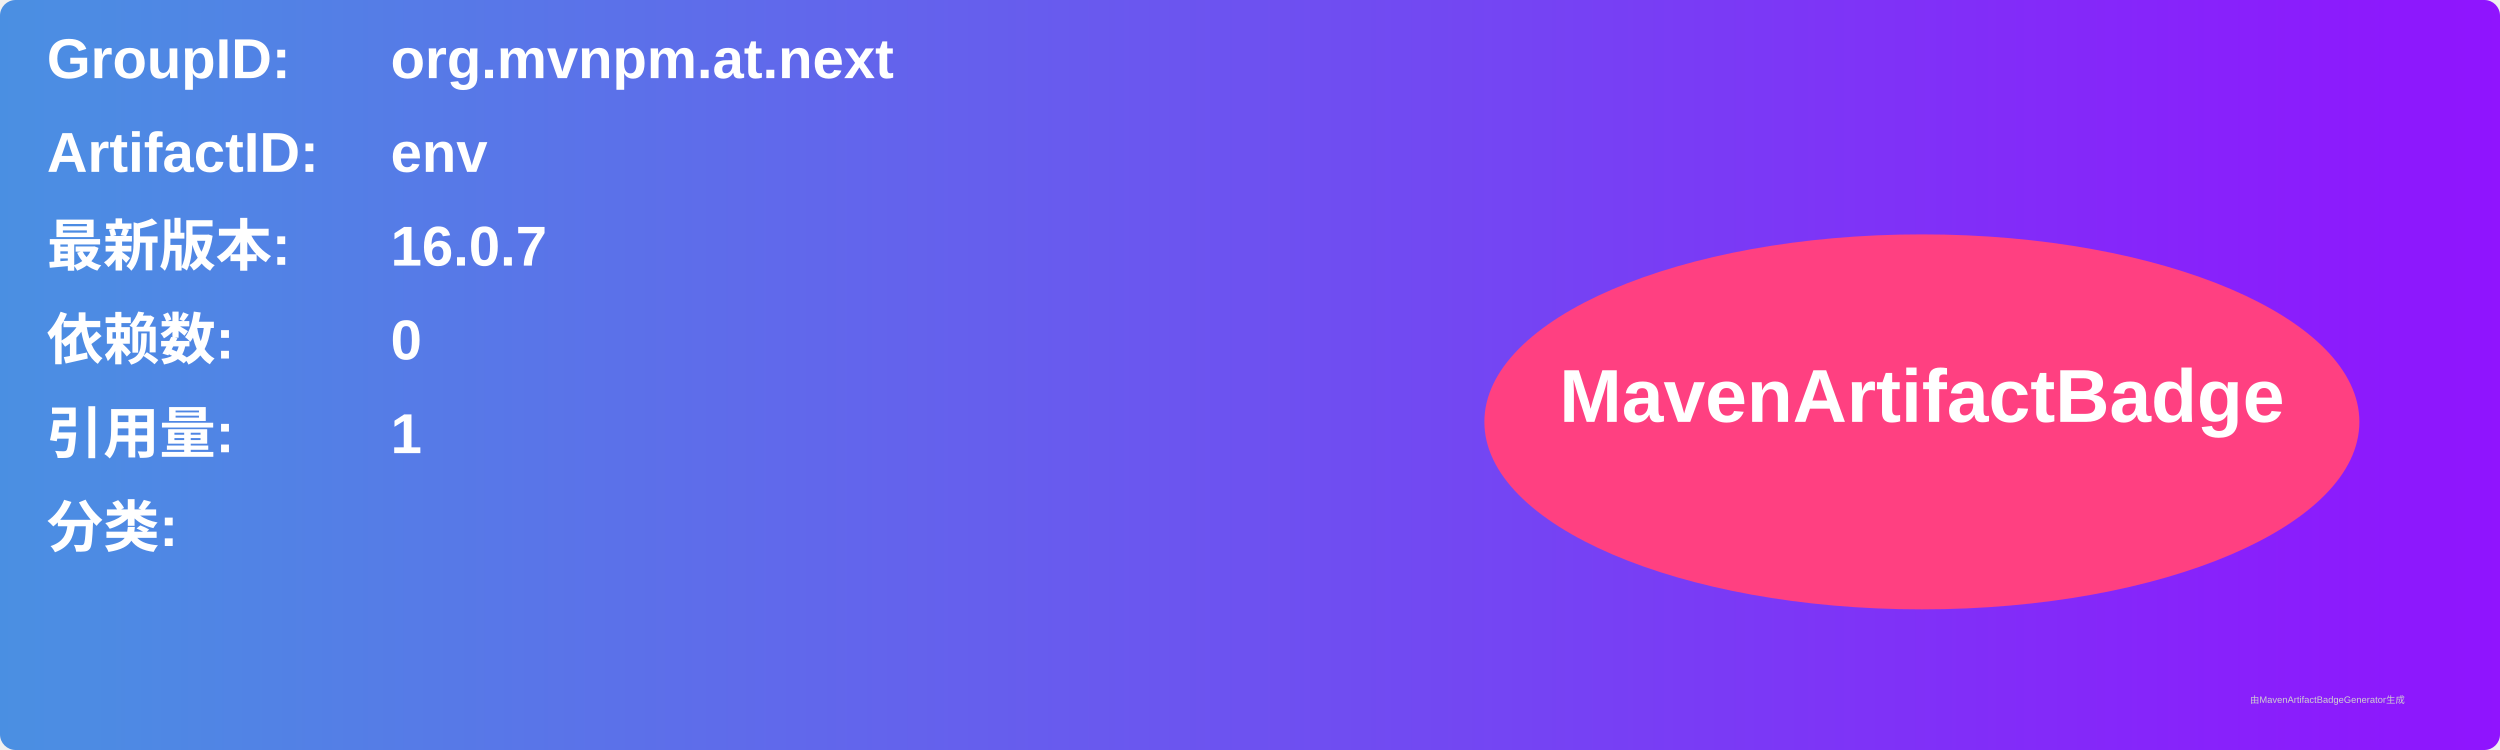
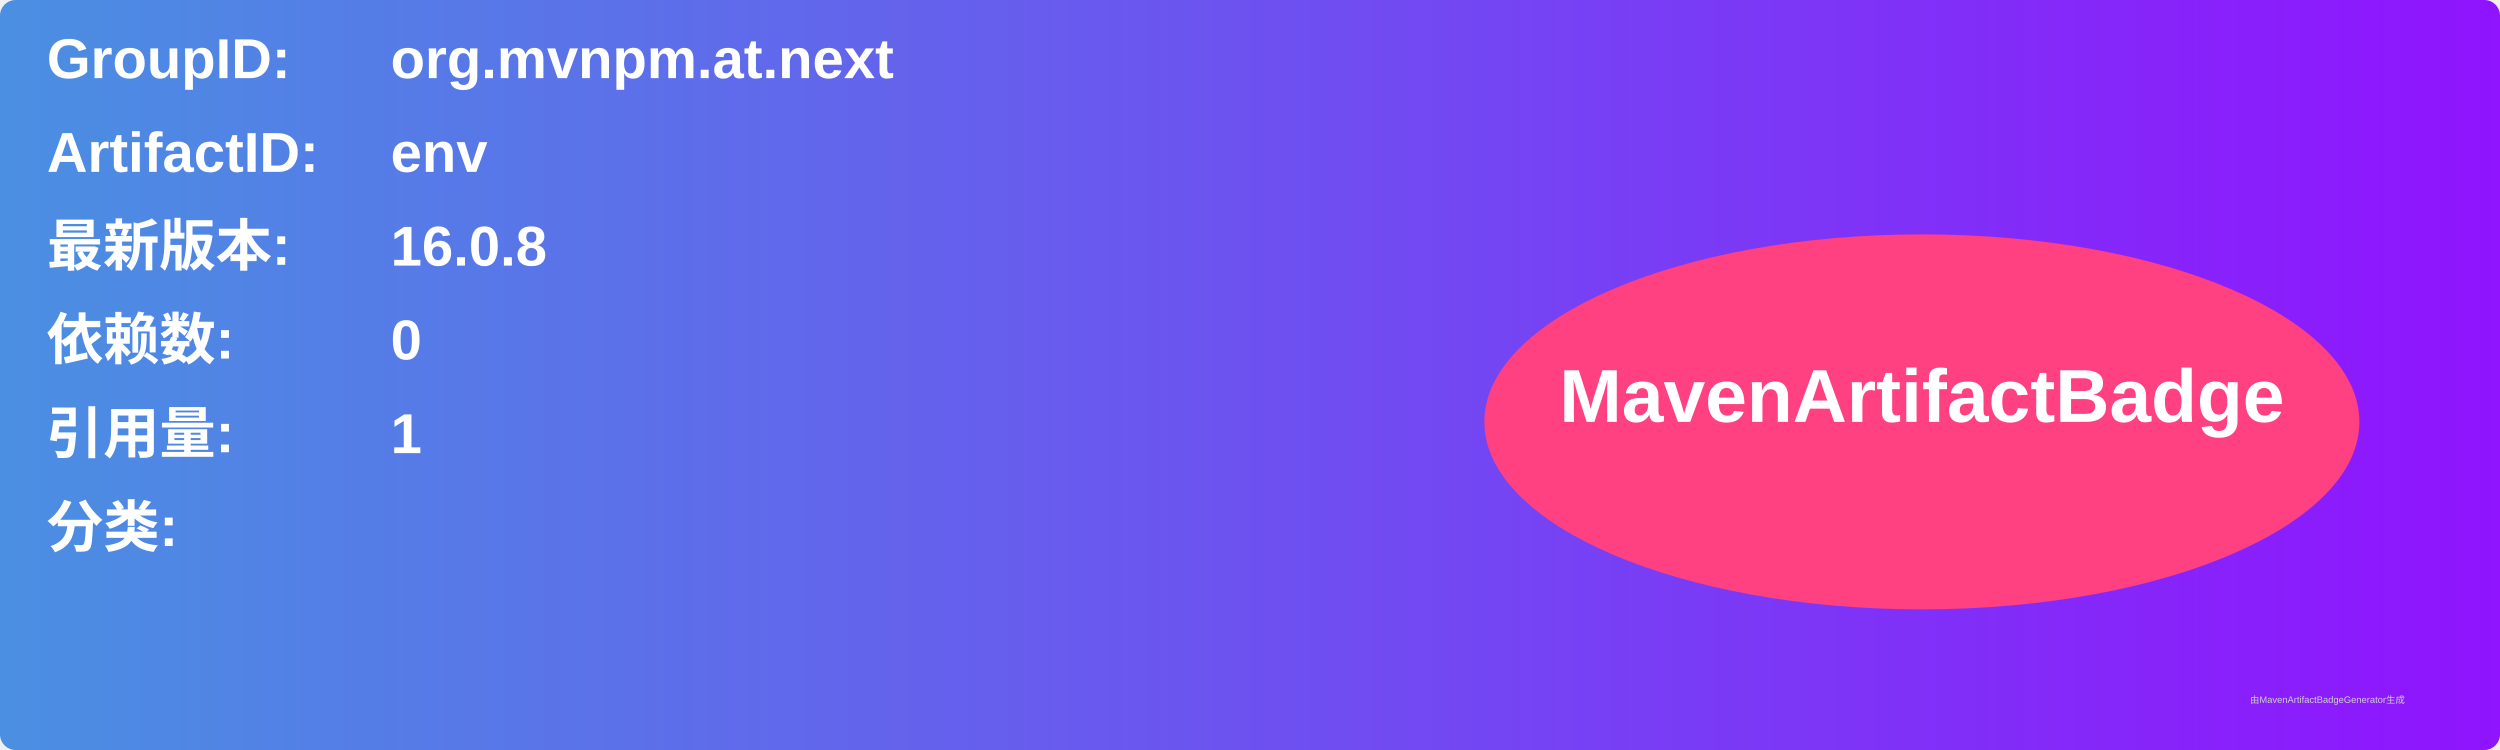
<svg xmlns="http://www.w3.org/2000/svg" width="800" height="240" viewBox="0 0 800 240">
  <linearGradient id="grad" x1="0%" y1="0%" x2="100%" y2="0%">
    <stop offset="0%" stop-color="#4a90e2" />
    <stop offset="100%" stop-color="#9013fe" />
  </linearGradient>
  <rect width="100%" height="100%" rx="5" ry="5" fill="url(#grad)" />
  <g transform="translate(15, 15)">
    <text x="0" y="10" font-family="Arial" font-size="18" fill="white" font-weight="bold" width="260">GroupID:</text>
    <text x="110" y="10" font-family="Arial" font-size="18" fill="white" font-weight="bold" width="460">org.mvnpm.at.next</text>
    <text x="0" y="40" font-family="Arial" font-size="18" fill="white" font-weight="bold" width="260">ArtifactID:</text>
    <text x="110" y="40" font-family="Arial" font-size="18" fill="white" font-weight="bold" width="460">env</text>
    <text x="0" y="70" font-family="Arial" font-size="18" fill="white" font-weight="bold">最新版本:</text>
    <text x="110" y="70" font-family="Arial" font-size="18" fill="white" font-weight="bold">
-       <tspan font-weight="bold">16.0.7</tspan>
+       <tspan font-weight="bold">16.0.8</tspan>
    </text>
    <text x="0" y="100" font-family="Arial" font-size="18" fill="white" font-weight="bold">依赖数: </text>
    <text x="110" y="100" font-family="Arial" font-size="18" fill="white">
      <tspan font-weight="bold">0</tspan>
    </text>
    <text x="0" y="130" font-family="Arial" font-size="18" fill="white" font-weight="bold">引用量: </text>
    <text x="110" y="130" font-family="Arial" font-size="18" fill="white">
      <tspan font-weight="bold">1</tspan>
    </text>
    <text x="0" y="160" font-family="Arial" font-size="18" fill="white" font-weight="bold">分类:</text>
    <text x="10" y="190" font-family="Arial" font-size="10" fill="white">
      <tspan font-weight="bold" />
    </text>
    <ellipse cx="600" cy="120" rx="140" ry="60" fill="#ff4081" />
    <text x="600" y="120" text-anchor="middle" font-family="Arial" font-size="24" fill="white" font-weight="bold">MavenArtifactBadge</text>
  </g>
  <text x="720" y="225" font-family="Arial" font-size="3" fill="#d0d0d0">由MavenArtifactBadgeGenerator生成</text>
</svg>
